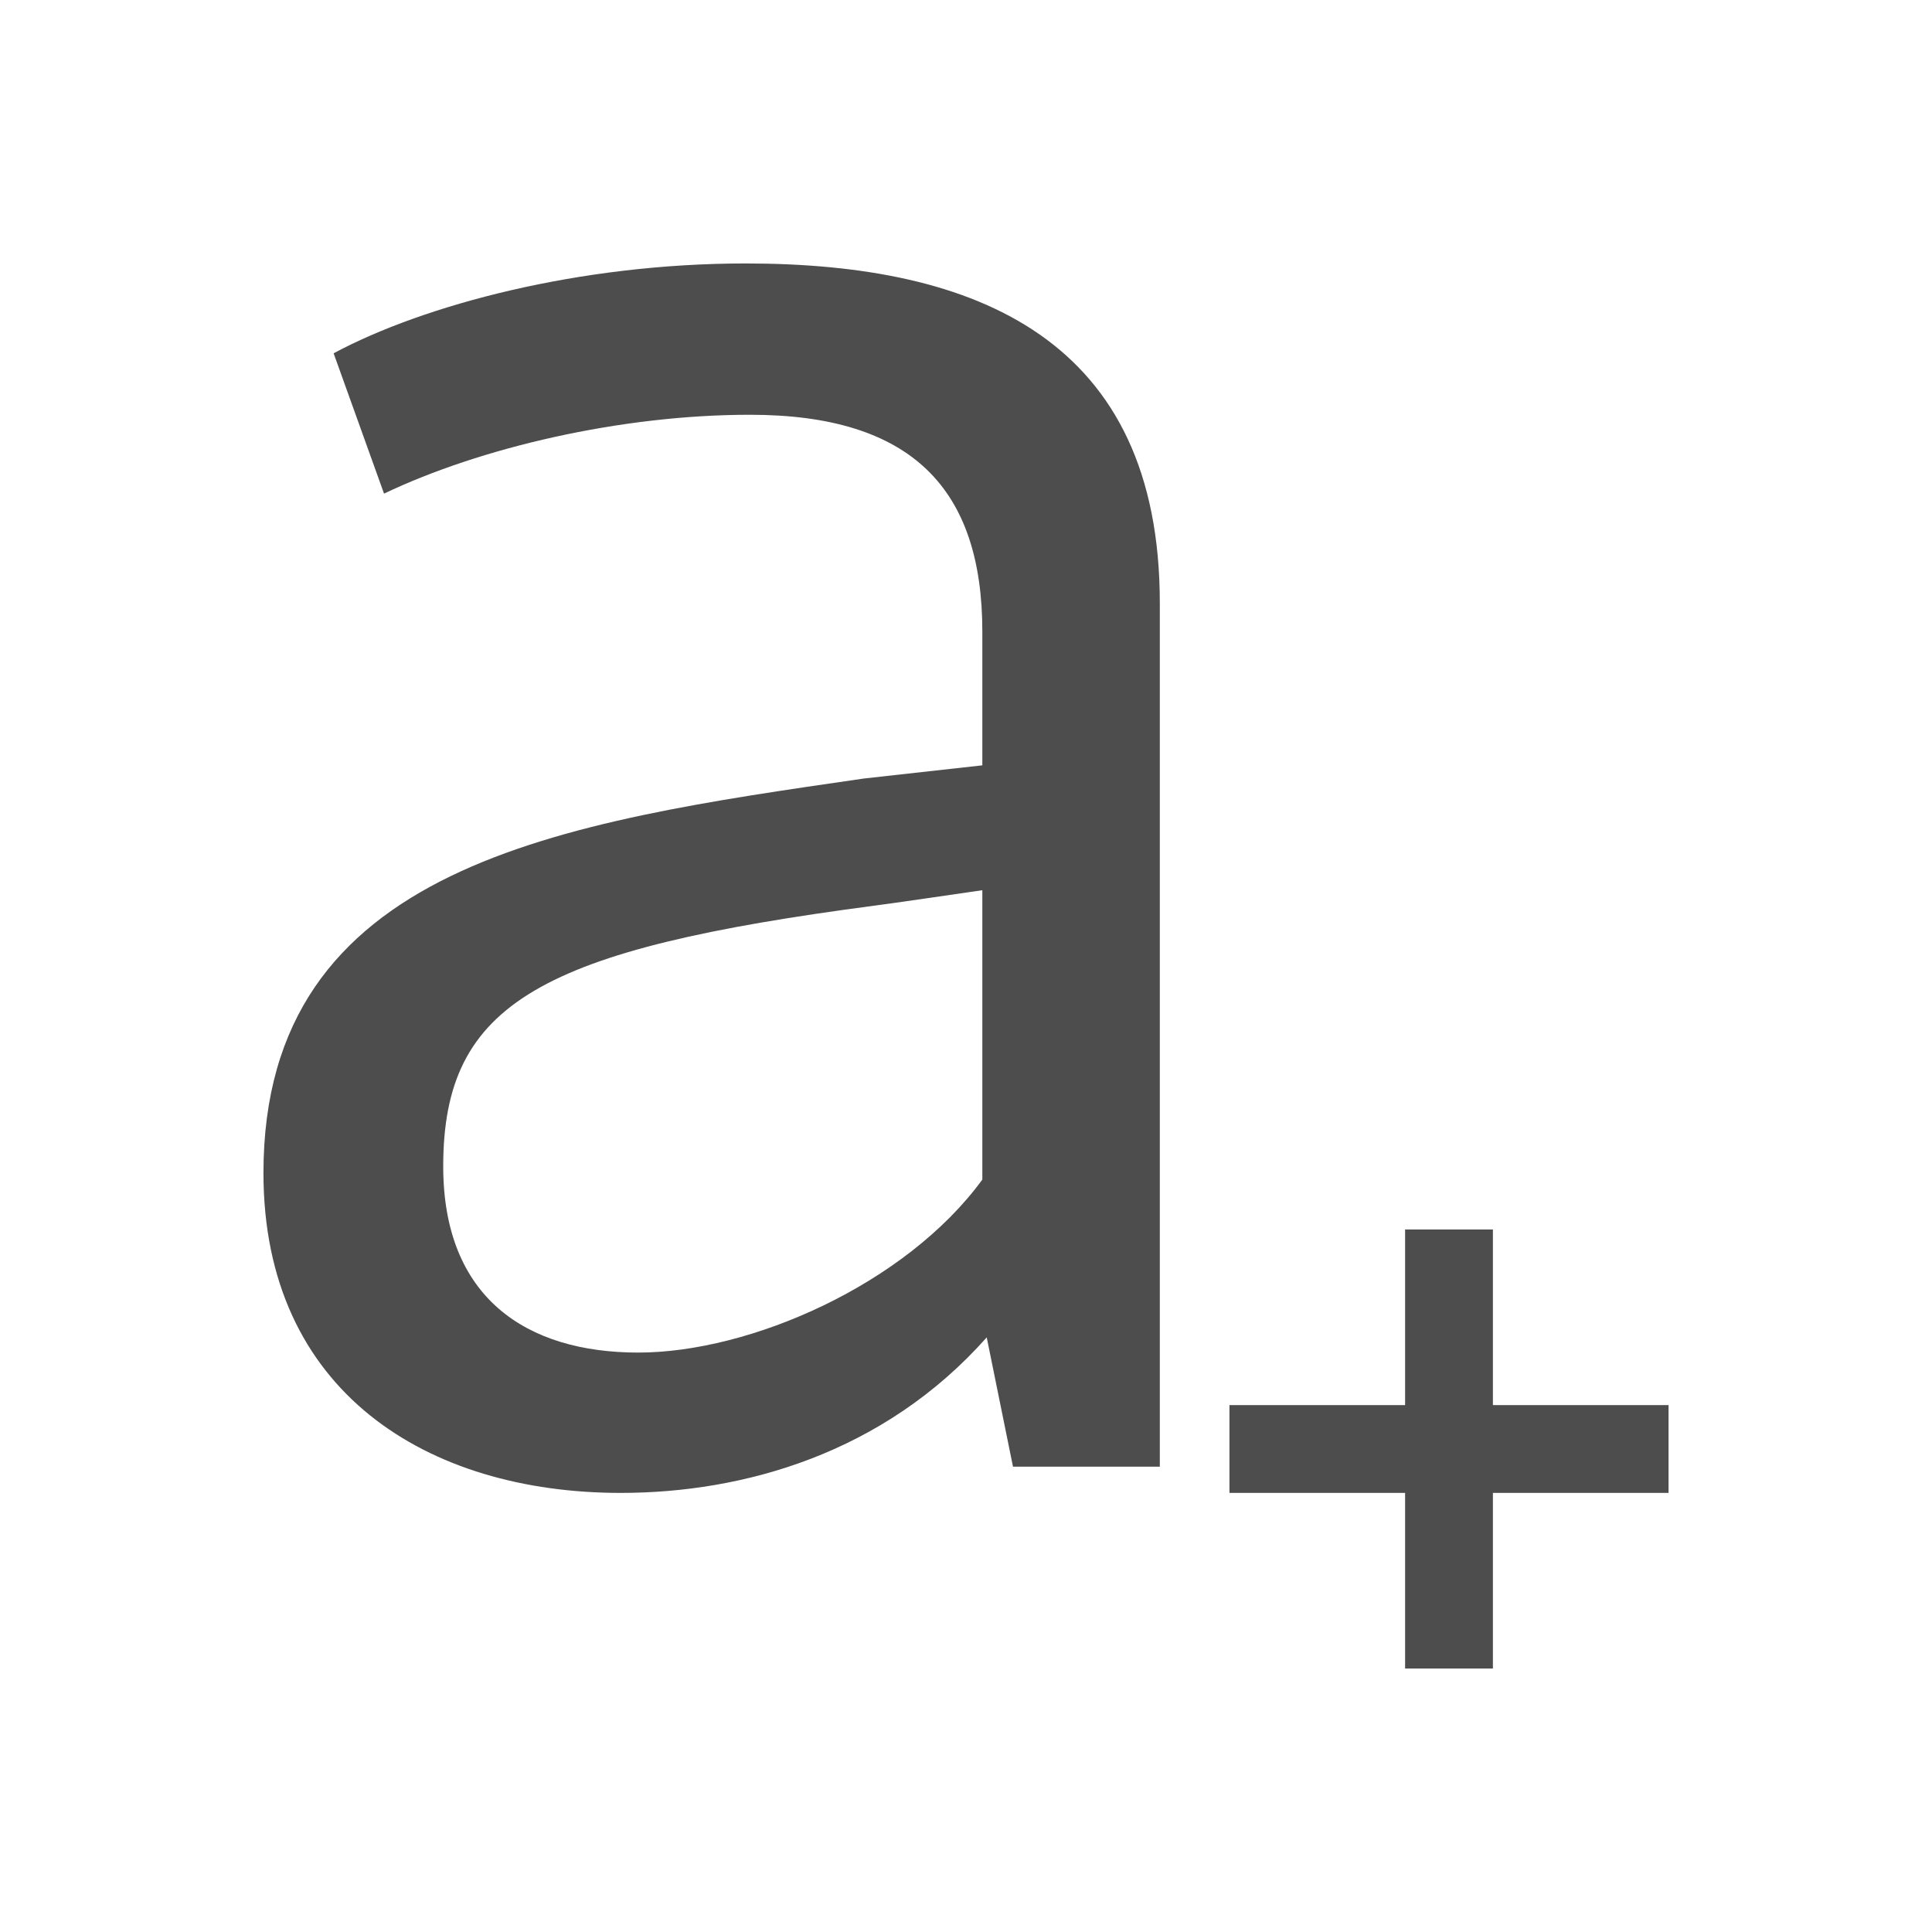
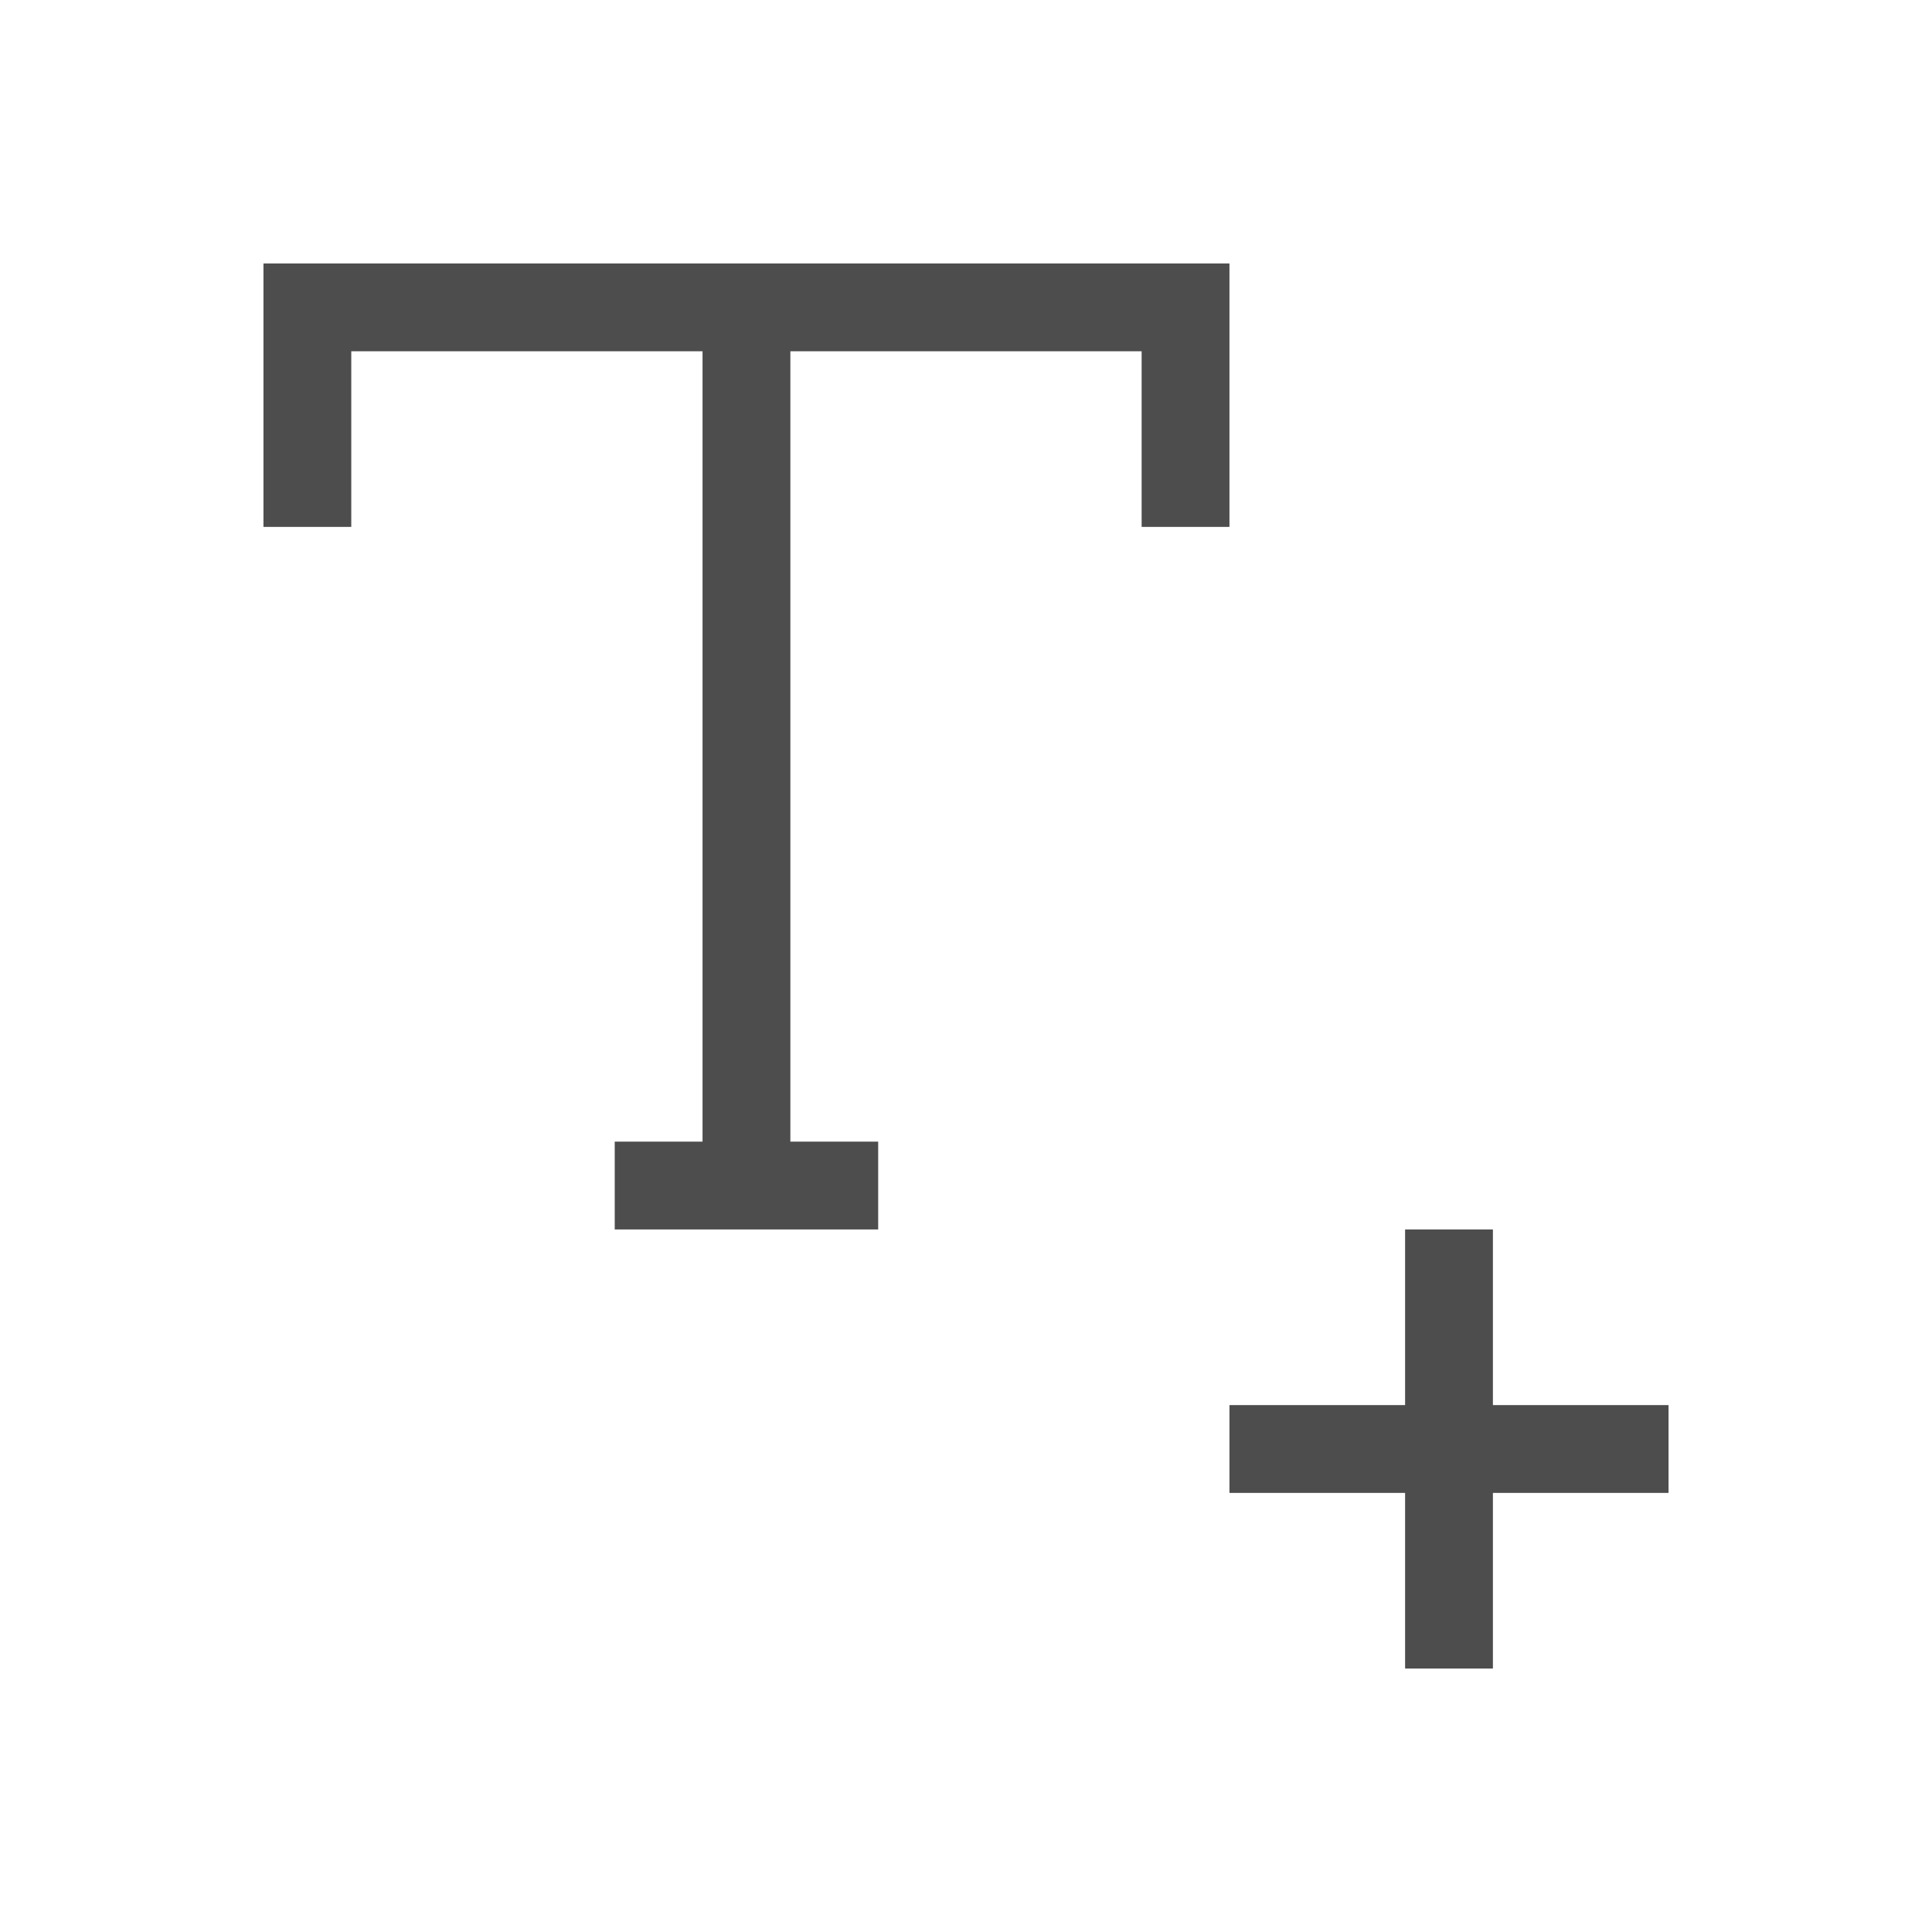
<svg xmlns="http://www.w3.org/2000/svg" width="22" height="22" id="svg3760" version="1.1">
  <defs id="defs3762" />
  <g id="layer1" transform="translate(-553.7225,-583.1193)">
-     <path style="opacity:1;fill:#4d4d4d;fill-opacity:1;stroke:none" d="M 8.49 3 C 6.594 3 4.822 3.474 3.799 4.023 L 4.373 5.621 C 5.471 5.097 7.069 4.723 8.541 4.723 C 10.388 4.723 11.186 5.571 11.186 7.193 L 11.186 8.715 L 9.838 8.865 C 6.394 9.364 3 9.839 3 13.357 C 3 15.853 4.872 17 7.068 17 C 8.466 17 10.063 16.551 11.236 15.229 L 11.535 16.701 L 13.207 16.701 L 13.207 6.867 C 13.207 3.872 11.136 3 8.49 3 z M 11.186 10.137 L 11.186 13.432 C 10.312 14.629 8.54 15.402 7.268 15.402 C 5.995 15.402 5.047 14.779 5.047 13.281 C 5.047 11.41 6.17 10.812 9.963 10.312 C 9.988 10.312 11.186 10.137 11.186 10.137 z M 16 14 L 16 16 L 14 16 L 14 17 L 16 17 L 16 19 L 17 19 L 17 17 L 19 17 L 19 16 L 17 16 L 17 14 L 16 14 z " transform="translate(553.7225,583.1193)" id="rect4112" />
+     <path style="opacity:1;fill:#4d4d4d;fill-opacity:1;stroke:none" d="M 3 3 L 3 4 L 3 6 L 4 6 L 4 4 L 8 4 L 8 13 L 7 13 L 7 14 L 10 14 L 10 13 L 9 13 L 9 4 L 13 4 L 13 6 L 14 6 L 14 3 L 4 3 L 3 3 z M 16 14 L 16 16 L 14 16 L 14 17 L 16 17 L 16 19 L 17 19 L 17 17 L 19 17 L 19 16 L 17 16 L 17 14 L 16 14 z " transform="translate(553.7225,583.1193)" id="rect4112" />
  </g>
</svg>
